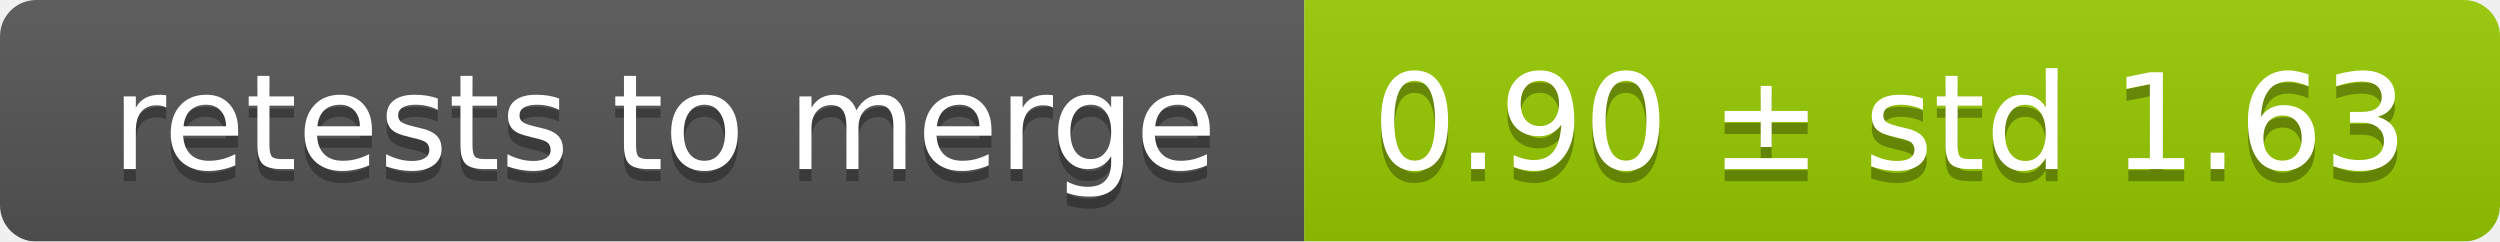
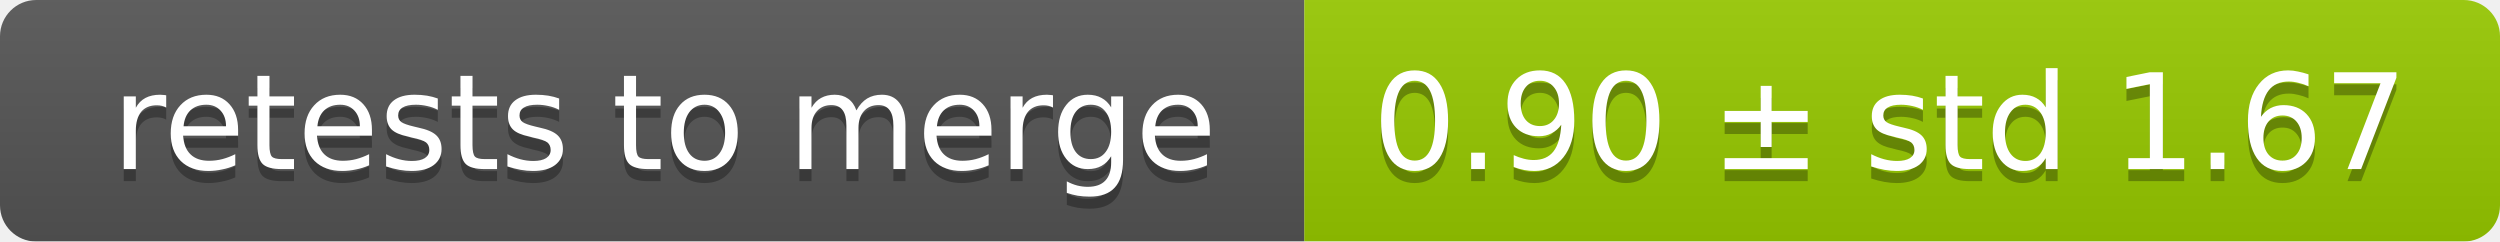
<svg xmlns="http://www.w3.org/2000/svg" width="207" height="20">
  <linearGradient id="smooth" x2="0" y2="100%">
    <stop offset="0" stop-color="#bbb" stop-opacity=".1" />
    <stop offset="1" stop-opacity=".1" />
  </linearGradient>
  <mask id="round">
    <rect width="207" height="20" rx="3" fill="#fff" />
  </mask>
  <g mask="url(#round)">
    <rect width="108" height="20" fill="#555" />
    <rect x="108" width="99" height="20" fill="#97ca00" />
    <rect width="207" height="20" fill="url(#smooth)" />
  </g>
  <g fill="#fff" text-anchor="middle" font-family="DejaVu Sans,Verdana,Geneva,sans-serif" font-size="11">
    <text x="55" y="15" fill="#010101" fill-opacity=".3">retests to merge</text>
    <text x="55" y="14">retests to merge</text>
-     <text x="156.5" y="15" fill="#010101" fill-opacity=".3">0.90 ± std 1.63</text>
-     <text x="156.5" y="14">0.90 ± std 1.63</text>
+     <text x="156.5" y="15" fill="#010101" fill-opacity=".3">0.90 ± std 1.67</text>
+     <text x="156.5" y="14">0.90 ± std 1.67</text>
  </g>
</svg>
